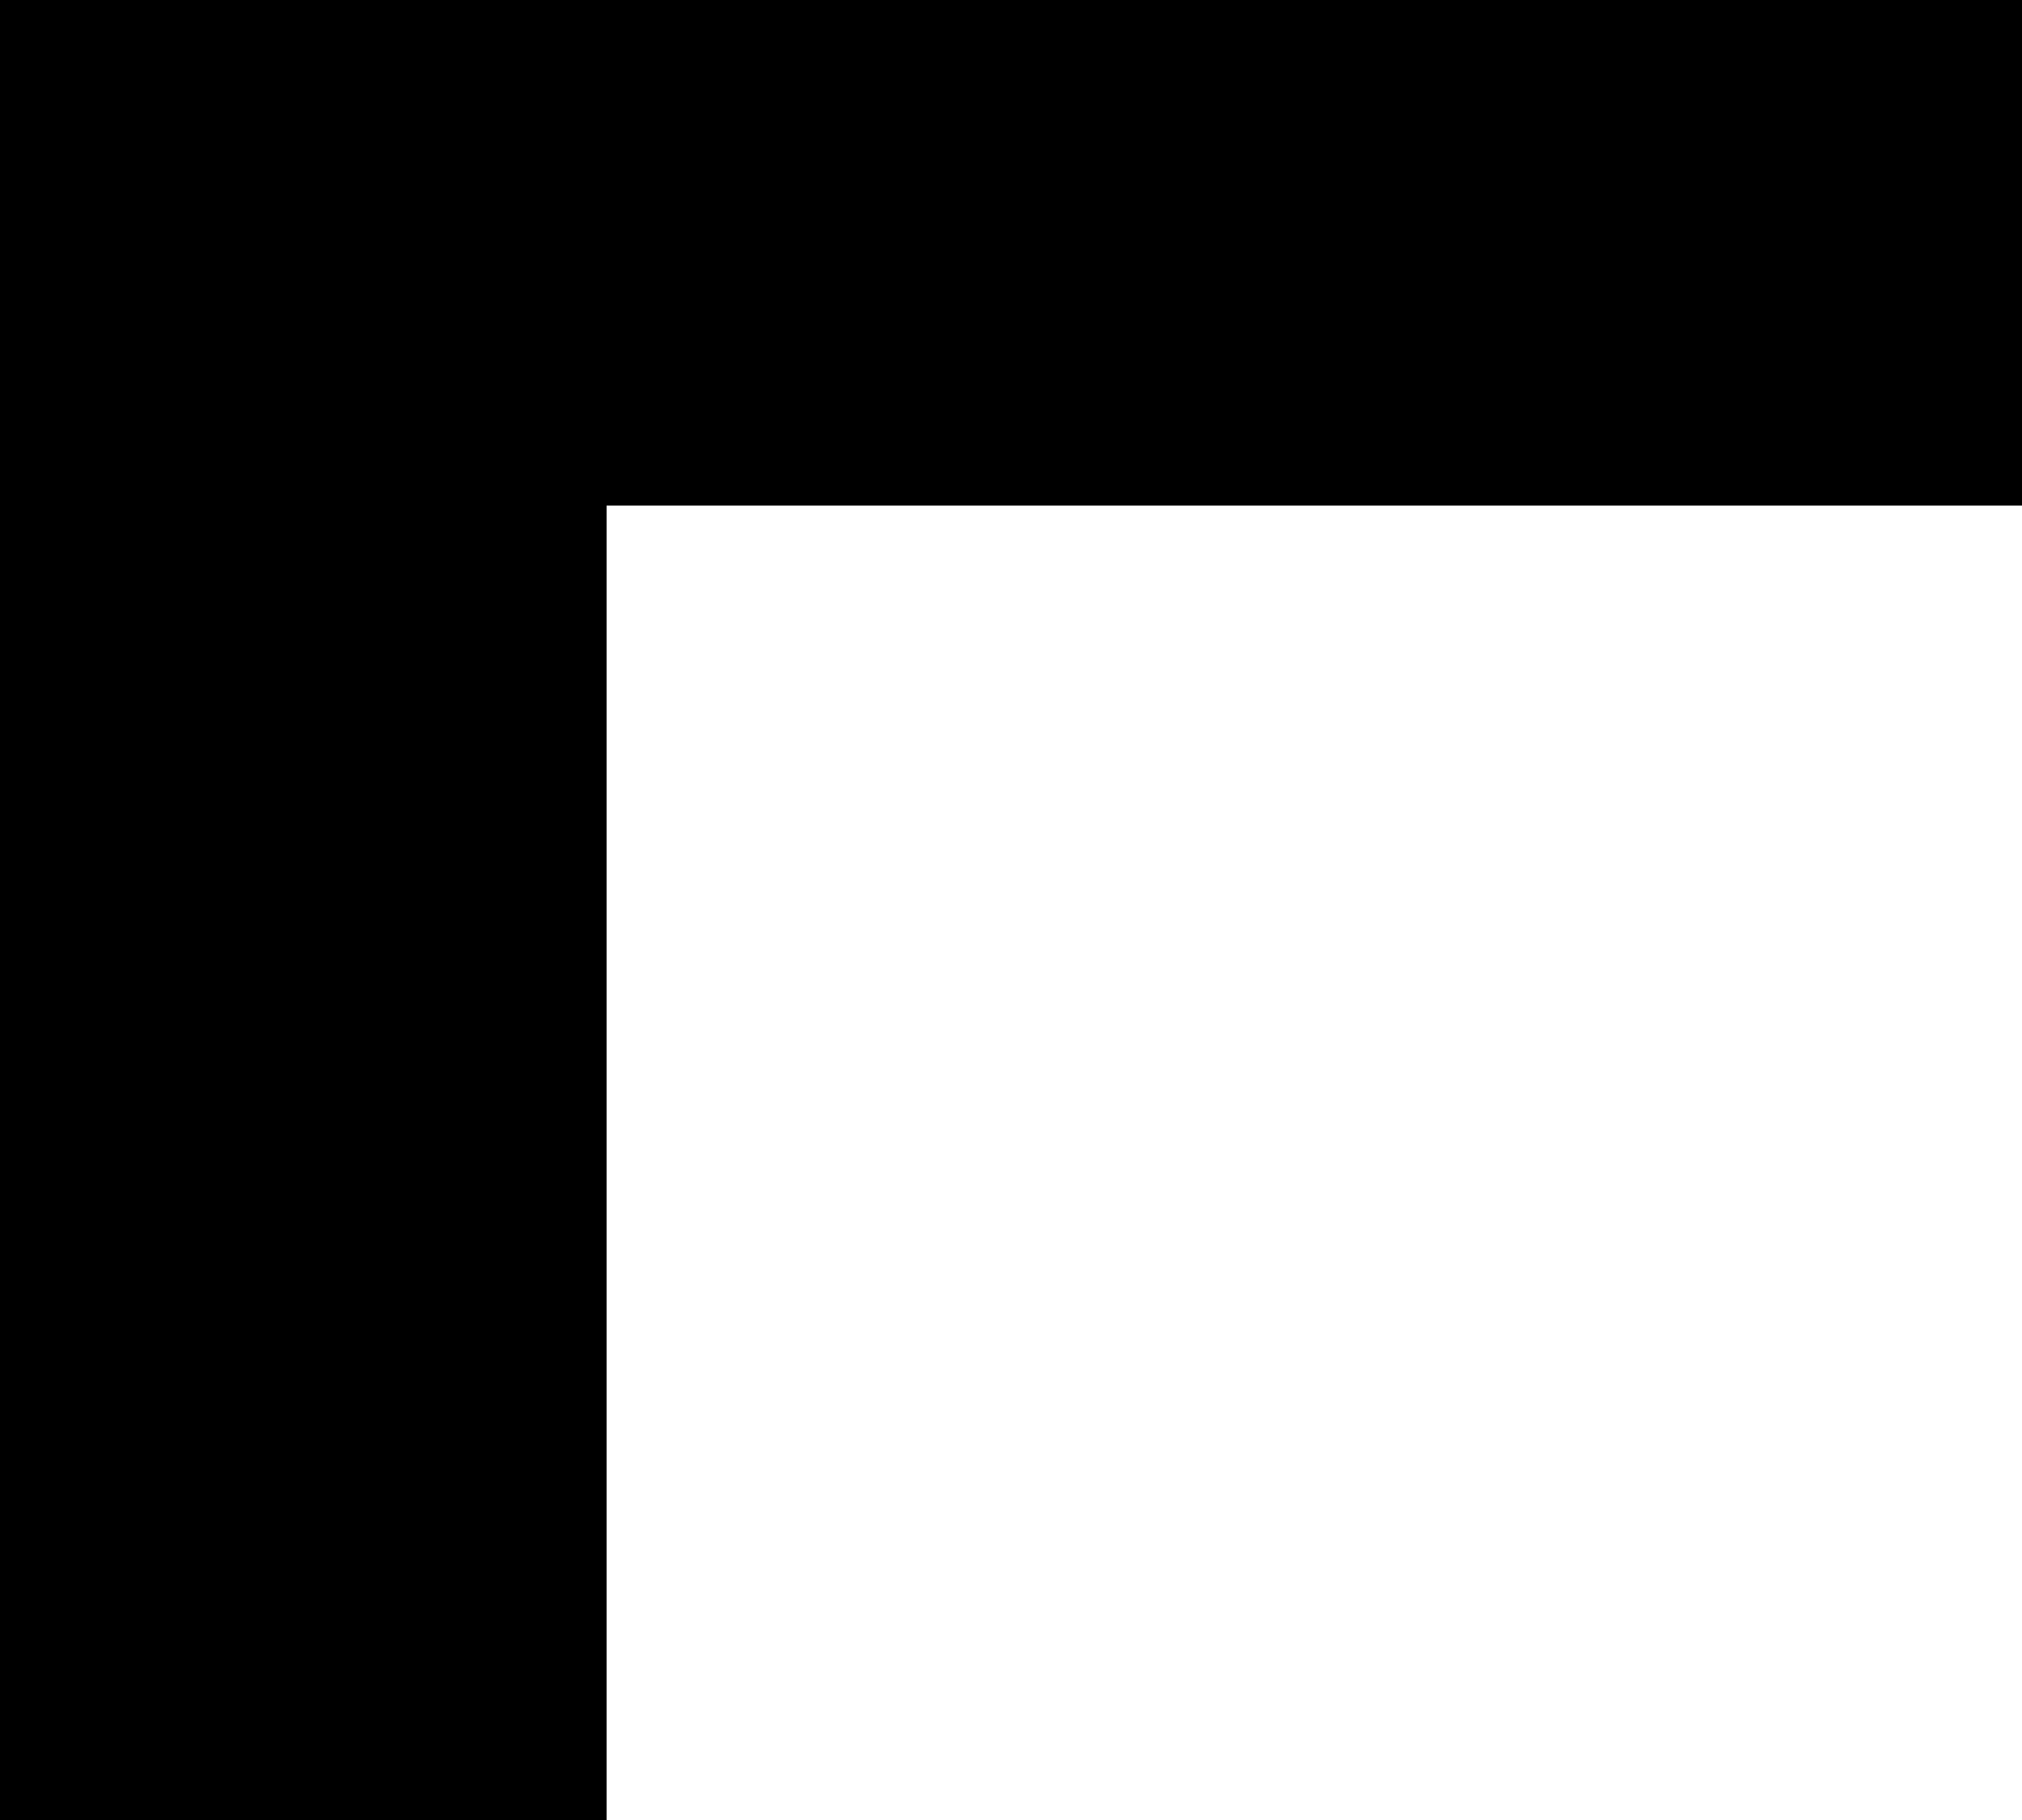
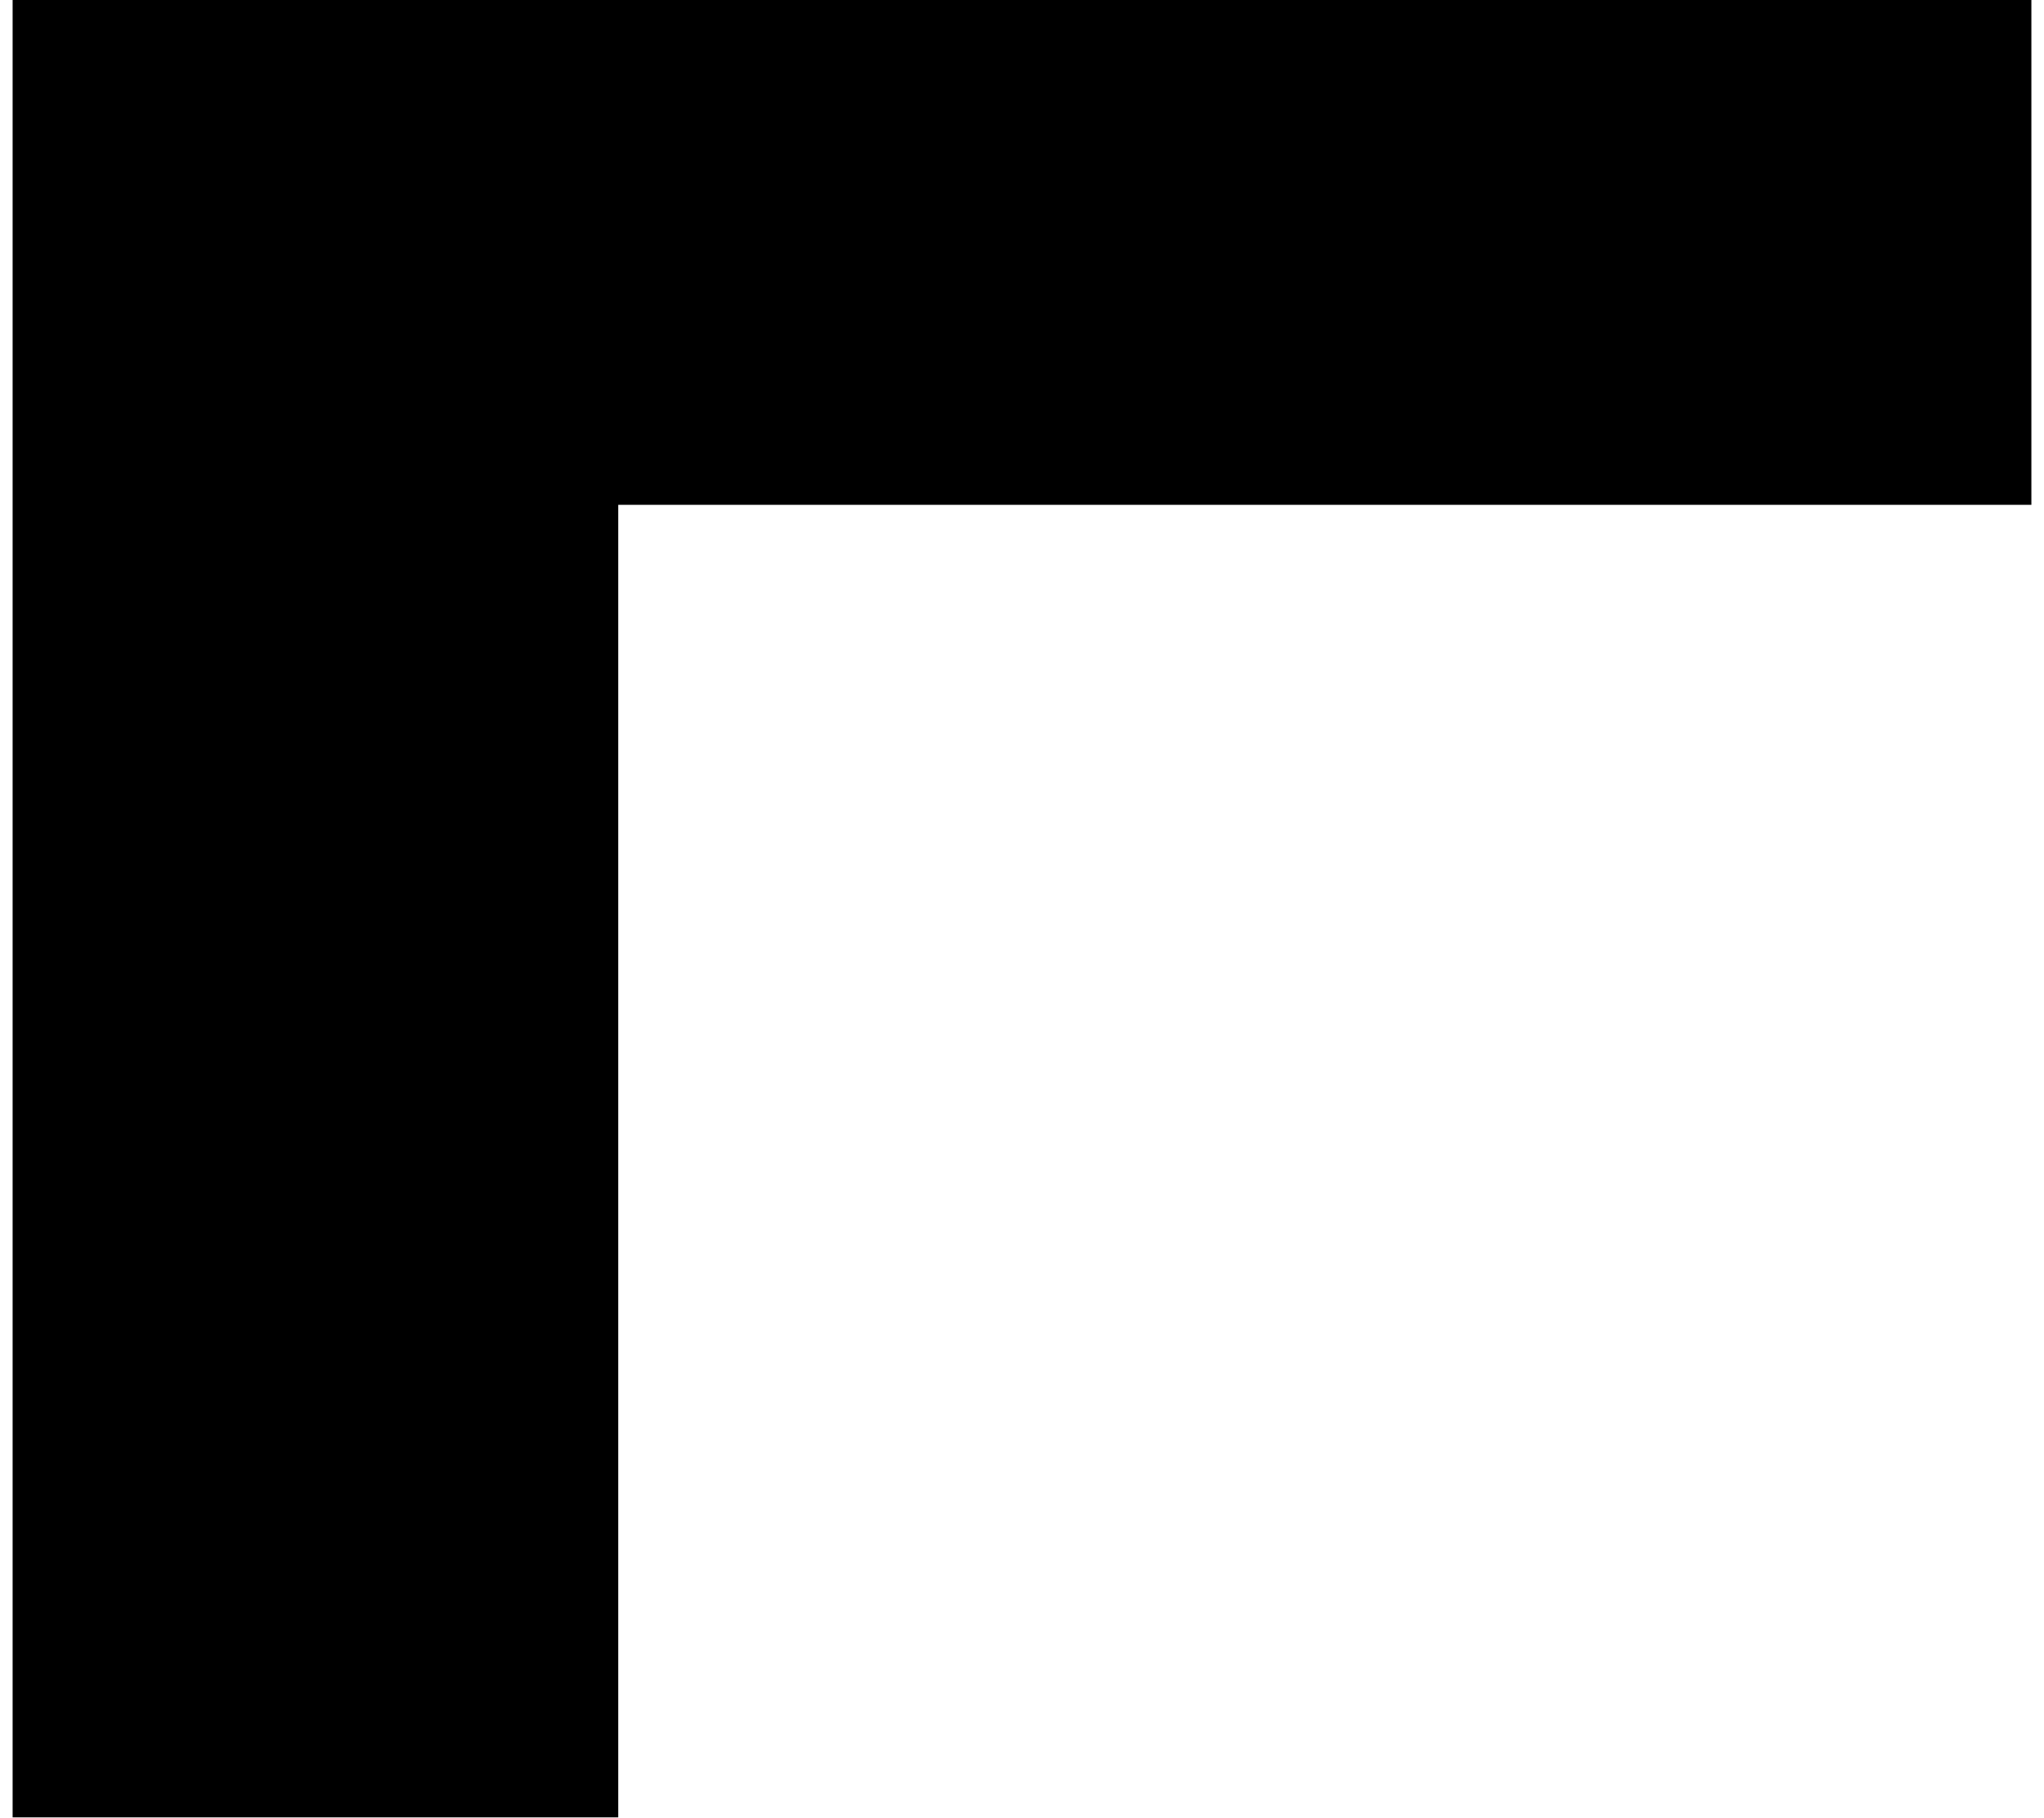
- <svg xmlns="http://www.w3.org/2000/svg" width="20" height="18" viewBox="0 0 20 18">
+ <svg xmlns="http://www.w3.org/2000/svg" width="18" height="16" viewBox="0 0 20 18">
  <path d="M0 0H20V5H6V18H0Z" fill="#000" />
</svg>
